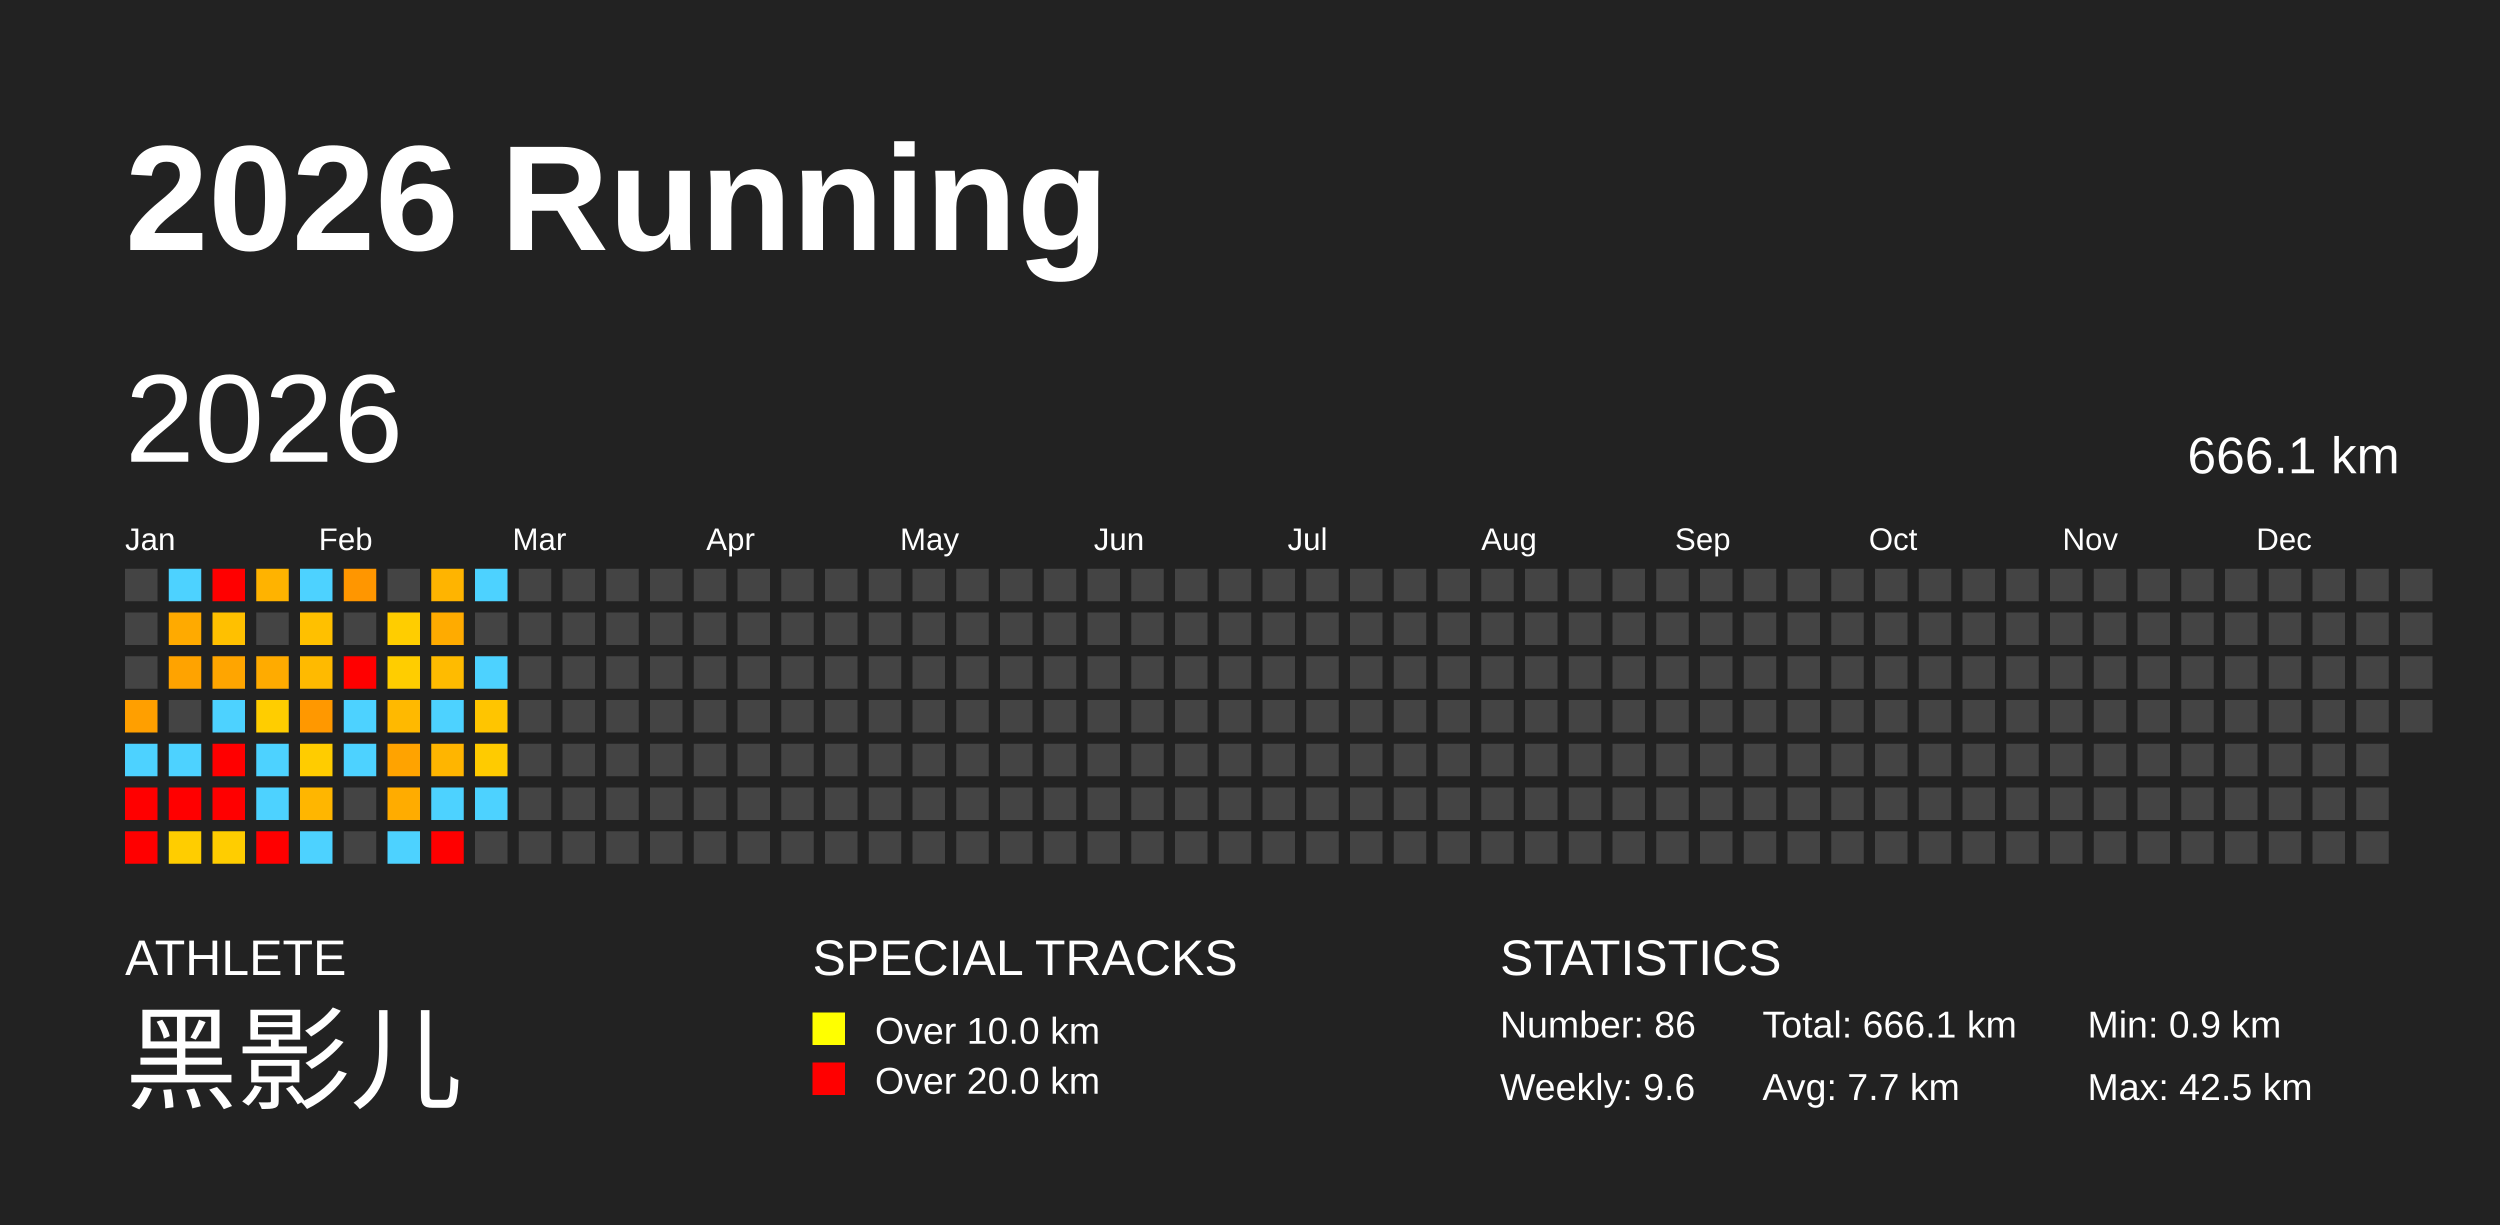
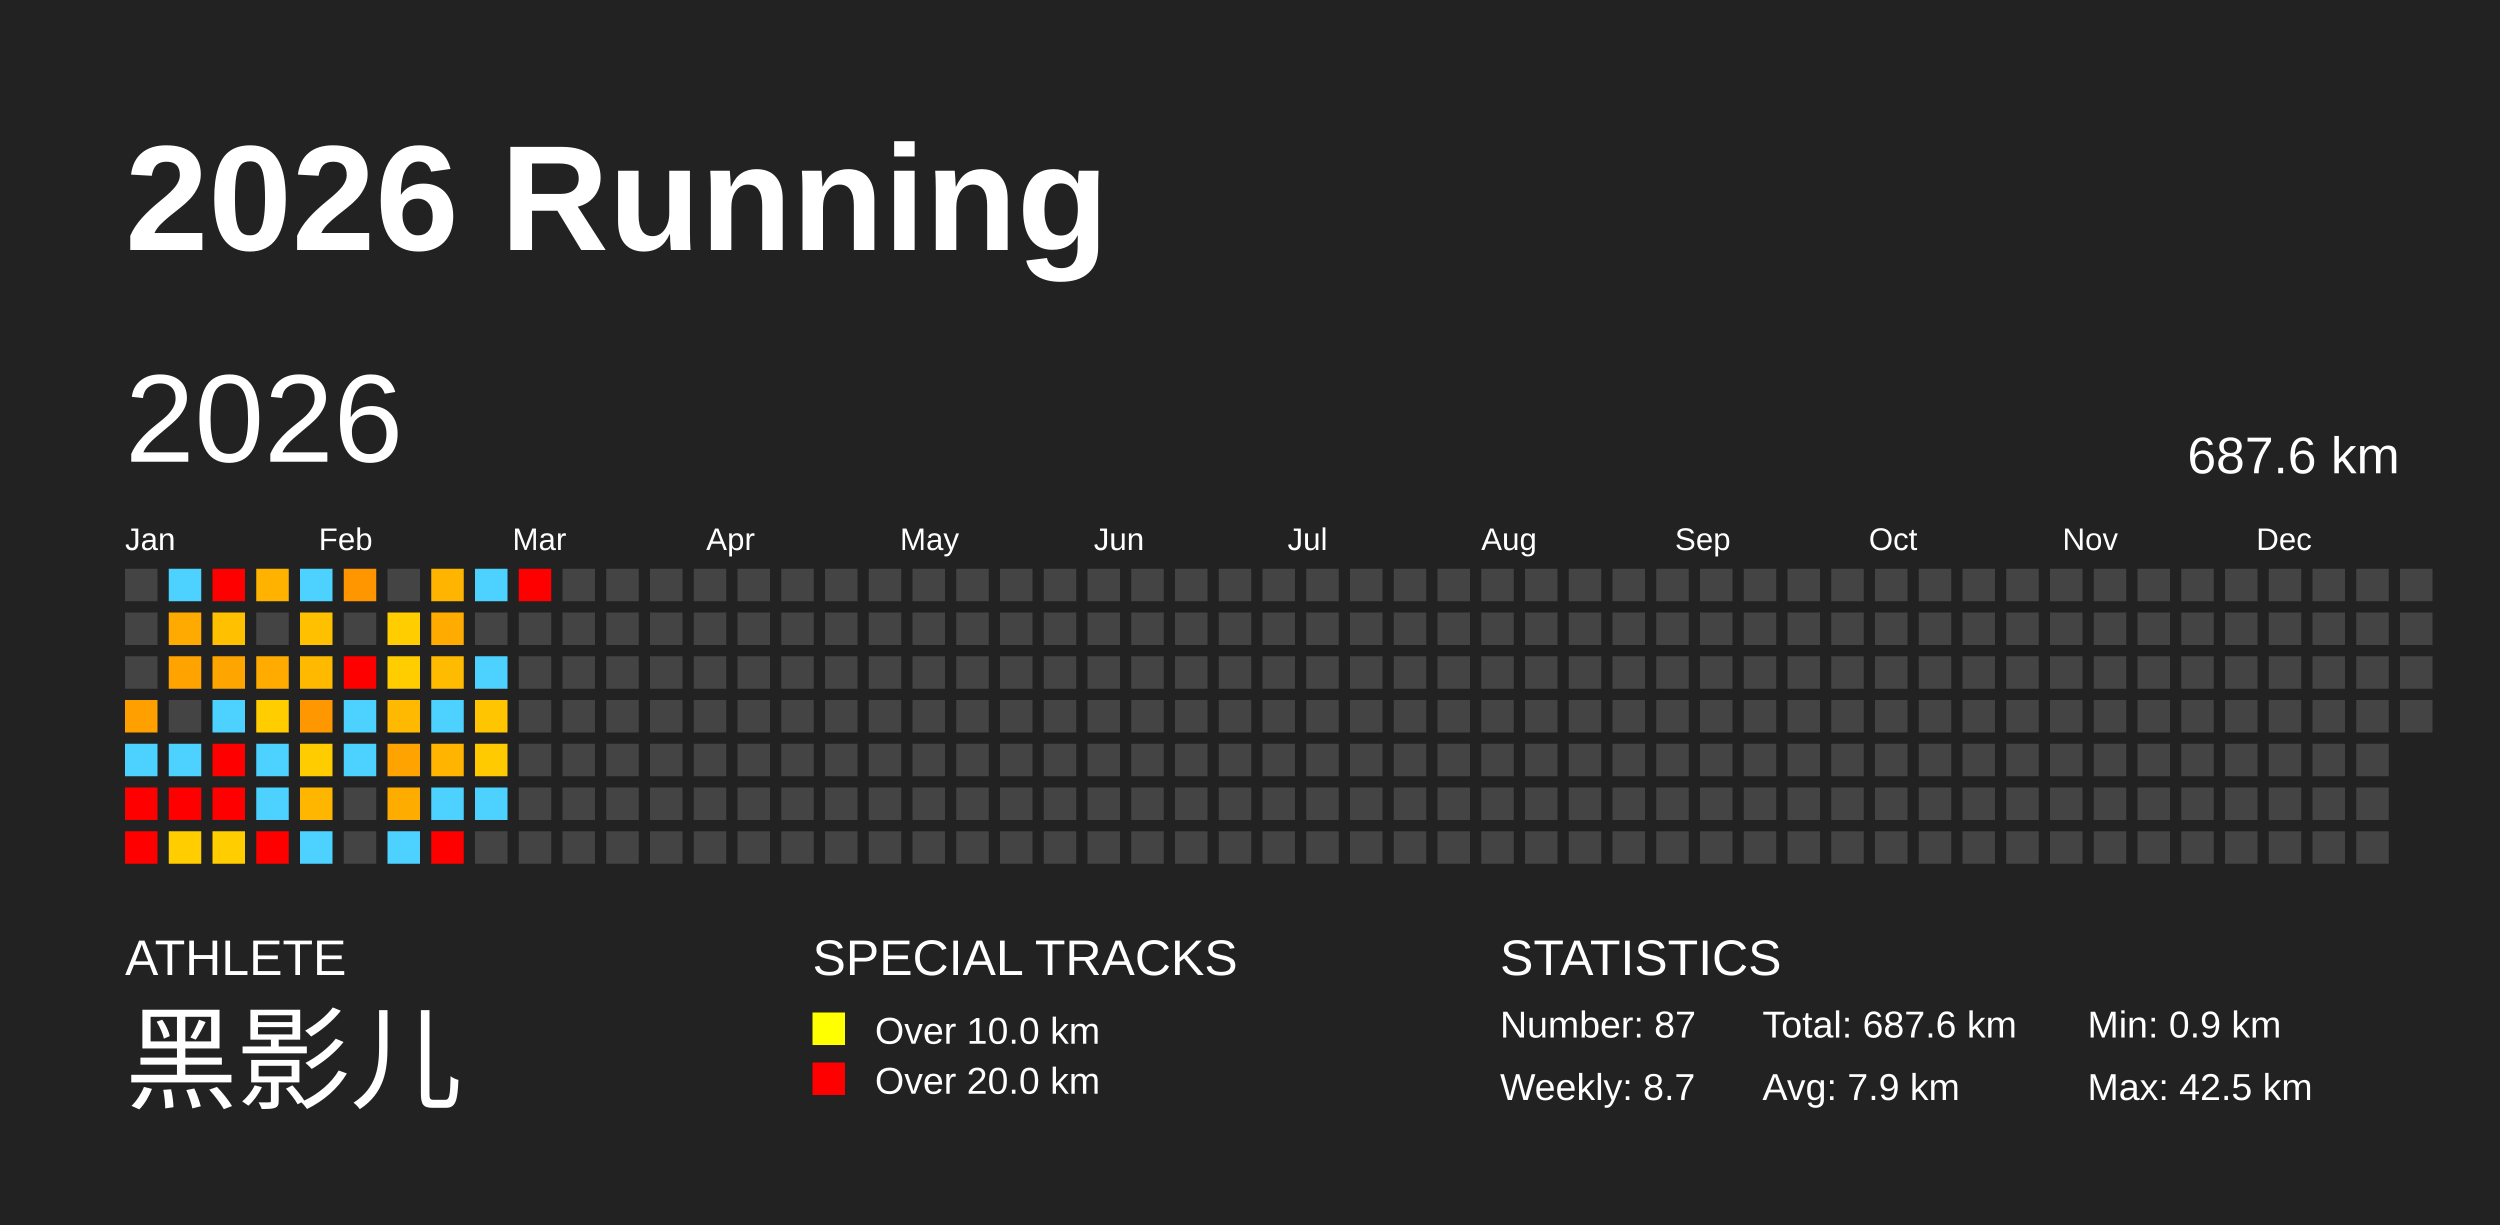
<svg xmlns="http://www.w3.org/2000/svg" baseProfile="full" height="98mm" version="1.1" viewBox="0,0,200,98" width="200mm">
  <defs />
  <rect fill="#222222" height="98" width="200" x="0" y="0" />
  <text fill="#FFFFFF" style="font-size:12px; font-family:Arial; font-weight:bold;" x="10" y="20">2026 Running</text>
  <text fill="#FFFFFF" style="font-size:4px; font-family:Arial" x="10" y="78">ATHLETE</text>
  <text fill="#FFFFFF" style="font-size:9px; font-family:Arial" x="10" y="88">黑影儿</text>
  <text fill="#FFFFFF" style="font-size:4px; font-family:Arial" x="65" y="78">SPECIAL TRACKS</text>
  <rect fill="yellow" height="2.6" width="2.6" x="65" y="81" />
  <text fill="#FFFFFF" style="font-size:3px; font-family:Arial" x="70" y="83.5">Over 10.0 km</text>
  <rect fill="red" height="2.6" width="2.6" x="65" y="85" />
  <text fill="#FFFFFF" style="font-size:3px; font-family:Arial" x="70" y="87.5">Over 20.0 km</text>
  <text fill="#FFFFFF" style="font-size:4px; font-family:Arial" x="120" y="78">STATISTICS</text>
-   <text fill="#FFFFFF" style="font-size:3px; font-family:Arial" x="120" y="83">Number: 86</text>
-   <text fill="#FFFFFF" style="font-size:3px; font-family:Arial" x="120" y="88">Weekly: 9.6</text>
-   <text fill="#FFFFFF" style="font-size:3px; font-family:Arial" x="141" y="83">Total: 666.1 km</text>
-   <text fill="#FFFFFF" style="font-size:3px; font-family:Arial" x="141" y="88">Avg: 7.7 km</text>
+   <text fill="#FFFFFF" style="font-size:3px; font-family:Arial" x="120" y="83">Number: 87</text>
+   <text fill="#FFFFFF" style="font-size:3px; font-family:Arial" x="120" y="88">Weekly: 8.7</text>
+   <text fill="#FFFFFF" style="font-size:3px; font-family:Arial" x="141" y="83">Total: 687.6 km</text>
+   <text fill="#FFFFFF" style="font-size:3px; font-family:Arial" x="141" y="88">Avg: 7.9 km</text>
  <text fill="#FFFFFF" style="font-size:3px; font-family:Arial" x="167" y="83">Min: 0.9 km</text>
  <text fill="#FFFFFF" style="font-size:3px; font-family:Arial" x="167" y="88">Max: 42.5 km</text>
  <text dominant-baseline="hanging" fill="#FFFFFF" style="font-size:10.0px; font-family:Arial;" x="10" y="30">2026</text>
-   <text dominant-baseline="hanging" fill="#FFFFFF" style="font-size:4.125px; font-family:Arial;" x="175" y="35">666.1 km</text>
+   <text dominant-baseline="hanging" fill="#FFFFFF" style="font-size:4.125px; font-family:Arial;" x="175" y="35">687.6 km</text>
  <text fill="#FFFFFF" style="font-size:2.5px; font-family:Arial" x="10.0" y="44">Jan</text>
  <text fill="#FFFFFF" style="font-size:2.5px; font-family:Arial" x="25.5" y="44">Feb</text>
  <text fill="#FFFFFF" style="font-size:2.5px; font-family:Arial" x="41.0" y="44">Mar</text>
  <text fill="#FFFFFF" style="font-size:2.5px; font-family:Arial" x="56.5" y="44">Apr</text>
  <text fill="#FFFFFF" style="font-size:2.5px; font-family:Arial" x="72.0" y="44">May</text>
  <text fill="#FFFFFF" style="font-size:2.5px; font-family:Arial" x="87.5" y="44">Jun</text>
  <text fill="#FFFFFF" style="font-size:2.5px; font-family:Arial" x="103.0" y="44">Jul</text>
  <text fill="#FFFFFF" style="font-size:2.5px; font-family:Arial" x="118.5" y="44">Aug</text>
  <text fill="#FFFFFF" style="font-size:2.5px; font-family:Arial" x="134.0" y="44">Sep</text>
  <text fill="#FFFFFF" style="font-size:2.5px; font-family:Arial" x="149.5" y="44">Oct</text>
  <text fill="#FFFFFF" style="font-size:2.5px; font-family:Arial" x="165.0" y="44">Nov</text>
  <text fill="#FFFFFF" style="font-size:2.5px; font-family:Arial" x="180.5" y="44">Dec</text>
  <rect fill="#444444" height="2.6" width="2.6" x="10.0" y="45.5" />
  <rect fill="#444444" height="2.6" width="2.6" x="10.0" y="49.0" />
  <rect fill="#444444" height="2.6" width="2.6" x="10.0" y="52.5" />
  <rect fill="#ff9f00" height="2.6" width="2.6" x="10.0" y="56.0" />
  <rect fill="#4dd2ff" height="2.6" width="2.6" x="10.0" y="59.5" />
  <rect fill="red" height="2.6" width="2.6" x="10.0" y="63.0" />
  <rect fill="red" height="2.6" width="2.6" x="10.0" y="66.5" />
  <rect fill="#4dd2ff" height="2.6" width="2.6" x="13.5" y="45.5" />
  <rect fill="#ffaa00" height="2.6" width="2.6" x="13.5" y="49.0" />
  <rect fill="#ffa300" height="2.6" width="2.6" x="13.5" y="52.5" />
  <rect fill="#444444" height="2.6" width="2.6" x="13.5" y="56.0" />
  <rect fill="#4dd2ff" height="2.6" width="2.6" x="13.5" y="59.5" />
  <rect fill="red" height="2.6" width="2.6" x="13.5" y="63.0" />
  <rect fill="#ffcd00" height="2.6" width="2.6" x="13.5" y="66.5" />
  <rect fill="red" height="2.6" width="2.6" x="17.0" y="45.5" />
  <rect fill="#ffc000" height="2.6" width="2.6" x="17.0" y="49.0" />
  <rect fill="#ffa500" height="2.6" width="2.6" x="17.0" y="52.5" />
  <rect fill="#4dd2ff" height="2.6" width="2.6" x="17.0" y="56.0" />
  <rect fill="red" height="2.6" width="2.6" x="17.0" y="59.5" />
  <rect fill="red" height="2.6" width="2.6" x="17.0" y="63.0" />
  <rect fill="#ffcd00" height="2.6" width="2.6" x="17.0" y="66.5" />
  <rect fill="#ffb300" height="2.6" width="2.6" x="20.5" y="45.5" />
  <rect fill="#444444" height="2.6" width="2.6" x="20.5" y="49.0" />
  <rect fill="#ffab00" height="2.6" width="2.6" x="20.5" y="52.5" />
  <rect fill="#ffcd00" height="2.6" width="2.6" x="20.5" y="56.0" />
  <rect fill="#4dd2ff" height="2.6" width="2.6" x="20.5" y="59.5" />
  <rect fill="#4dd2ff" height="2.6" width="2.6" x="20.5" y="63.0" />
  <rect fill="red" height="2.6" width="2.6" x="20.5" y="66.5" />
  <rect fill="#4dd2ff" height="2.6" width="2.6" x="24.0" y="45.5" />
  <rect fill="#ffc000" height="2.6" width="2.6" x="24.0" y="49.0" />
  <rect fill="#ffba00" height="2.6" width="2.6" x="24.0" y="52.5" />
  <rect fill="#ff9800" height="2.6" width="2.6" x="24.0" y="56.0" />
  <rect fill="#ffcc00" height="2.6" width="2.6" x="24.0" y="59.5" />
  <rect fill="#ffb600" height="2.6" width="2.6" x="24.0" y="63.0" />
  <rect fill="#4dd2ff" height="2.6" width="2.6" x="24.0" y="66.5" />
  <rect fill="#ff9600" height="2.6" width="2.6" x="27.5" y="45.5" />
  <rect fill="#444444" height="2.6" width="2.6" x="27.5" y="49.0" />
  <rect fill="red" height="2.6" width="2.6" x="27.5" y="52.5" />
  <rect fill="#4dd2ff" height="2.6" width="2.6" x="27.5" y="56.0" />
  <rect fill="#4dd2ff" height="2.6" width="2.6" x="27.5" y="59.5" />
  <rect fill="#444444" height="2.6" width="2.6" x="27.5" y="63.0" />
  <rect fill="#444444" height="2.6" width="2.6" x="27.5" y="66.5" />
  <rect fill="#444444" height="2.6" width="2.6" x="31.0" y="45.5" />
  <rect fill="#ffcd00" height="2.6" width="2.6" x="31.0" y="49.0" />
  <rect fill="#ffcd00" height="2.6" width="2.6" x="31.0" y="52.5" />
  <rect fill="#ffb900" height="2.6" width="2.6" x="31.0" y="56.0" />
  <rect fill="#ffa300" height="2.6" width="2.6" x="31.0" y="59.5" />
  <rect fill="#ffac00" height="2.6" width="2.6" x="31.0" y="63.0" />
  <rect fill="#4dd2ff" height="2.6" width="2.6" x="31.0" y="66.5" />
  <rect fill="#ffb400" height="2.6" width="2.6" x="34.5" y="45.5" />
  <rect fill="#ffab00" height="2.6" width="2.6" x="34.5" y="49.0" />
  <rect fill="#ffbb00" height="2.6" width="2.6" x="34.5" y="52.5" />
  <rect fill="#4dd2ff" height="2.6" width="2.6" x="34.5" y="56.0" />
  <rect fill="#ffb500" height="2.6" width="2.6" x="34.5" y="59.5" />
  <rect fill="#4dd2ff" height="2.6" width="2.6" x="34.5" y="63.0" />
  <rect fill="red" height="2.6" width="2.6" x="34.5" y="66.5" />
  <rect fill="#4dd2ff" height="2.6" width="2.6" x="38.0" y="45.5" />
  <rect fill="#444444" height="2.6" width="2.6" x="38.0" y="49.0" />
  <rect fill="#4dd2ff" height="2.6" width="2.6" x="38.0" y="52.5" />
  <rect fill="#ffc500" height="2.6" width="2.6" x="38.0" y="56.0" />
  <rect fill="#ffcb00" height="2.6" width="2.6" x="38.0" y="59.5" />
  <rect fill="#4dd2ff" height="2.6" width="2.6" x="38.0" y="63.0" />
  <rect fill="#444444" height="2.6" width="2.6" x="38.0" y="66.5" />
-   <rect fill="#444444" height="2.6" width="2.6" x="41.5" y="45.5" />
+   <rect fill="red" height="2.6" width="2.6" x="41.5" y="45.5" />
  <rect fill="#444444" height="2.6" width="2.6" x="41.5" y="49.0" />
  <rect fill="#444444" height="2.6" width="2.6" x="41.5" y="52.5" />
  <rect fill="#444444" height="2.6" width="2.6" x="41.5" y="56.0" />
  <rect fill="#444444" height="2.6" width="2.6" x="41.5" y="59.5" />
  <rect fill="#444444" height="2.6" width="2.6" x="41.5" y="63.0" />
  <rect fill="#444444" height="2.6" width="2.6" x="41.5" y="66.5" />
  <rect fill="#444444" height="2.6" width="2.6" x="45.0" y="45.5" />
  <rect fill="#444444" height="2.6" width="2.6" x="45.0" y="49.0" />
  <rect fill="#444444" height="2.6" width="2.6" x="45.0" y="52.5" />
  <rect fill="#444444" height="2.6" width="2.6" x="45.0" y="56.0" />
  <rect fill="#444444" height="2.6" width="2.6" x="45.0" y="59.5" />
  <rect fill="#444444" height="2.6" width="2.6" x="45.0" y="63.0" />
  <rect fill="#444444" height="2.6" width="2.6" x="45.0" y="66.5" />
  <rect fill="#444444" height="2.6" width="2.6" x="48.5" y="45.5" />
  <rect fill="#444444" height="2.6" width="2.6" x="48.5" y="49.0" />
  <rect fill="#444444" height="2.6" width="2.6" x="48.5" y="52.5" />
  <rect fill="#444444" height="2.6" width="2.6" x="48.5" y="56.0" />
  <rect fill="#444444" height="2.6" width="2.6" x="48.5" y="59.5" />
  <rect fill="#444444" height="2.6" width="2.6" x="48.5" y="63.0" />
  <rect fill="#444444" height="2.6" width="2.6" x="48.5" y="66.5" />
  <rect fill="#444444" height="2.6" width="2.6" x="52.0" y="45.5" />
  <rect fill="#444444" height="2.6" width="2.6" x="52.0" y="49.0" />
  <rect fill="#444444" height="2.6" width="2.6" x="52.0" y="52.5" />
  <rect fill="#444444" height="2.6" width="2.6" x="52.0" y="56.0" />
  <rect fill="#444444" height="2.6" width="2.6" x="52.0" y="59.5" />
  <rect fill="#444444" height="2.6" width="2.6" x="52.0" y="63.0" />
  <rect fill="#444444" height="2.6" width="2.6" x="52.0" y="66.5" />
  <rect fill="#444444" height="2.6" width="2.6" x="55.5" y="45.5" />
  <rect fill="#444444" height="2.6" width="2.6" x="55.5" y="49.0" />
  <rect fill="#444444" height="2.6" width="2.6" x="55.5" y="52.5" />
  <rect fill="#444444" height="2.6" width="2.6" x="55.5" y="56.0" />
  <rect fill="#444444" height="2.6" width="2.6" x="55.5" y="59.5" />
  <rect fill="#444444" height="2.6" width="2.6" x="55.5" y="63.0" />
  <rect fill="#444444" height="2.6" width="2.6" x="55.5" y="66.5" />
  <rect fill="#444444" height="2.6" width="2.6" x="59.0" y="45.5" />
  <rect fill="#444444" height="2.6" width="2.6" x="59.0" y="49.0" />
  <rect fill="#444444" height="2.6" width="2.6" x="59.0" y="52.5" />
  <rect fill="#444444" height="2.6" width="2.6" x="59.0" y="56.0" />
  <rect fill="#444444" height="2.6" width="2.6" x="59.0" y="59.5" />
  <rect fill="#444444" height="2.6" width="2.6" x="59.0" y="63.0" />
  <rect fill="#444444" height="2.6" width="2.6" x="59.0" y="66.5" />
  <rect fill="#444444" height="2.6" width="2.6" x="62.5" y="45.5" />
  <rect fill="#444444" height="2.6" width="2.6" x="62.5" y="49.0" />
  <rect fill="#444444" height="2.6" width="2.6" x="62.5" y="52.5" />
  <rect fill="#444444" height="2.6" width="2.6" x="62.5" y="56.0" />
  <rect fill="#444444" height="2.6" width="2.6" x="62.5" y="59.5" />
  <rect fill="#444444" height="2.6" width="2.6" x="62.5" y="63.0" />
  <rect fill="#444444" height="2.6" width="2.6" x="62.5" y="66.5" />
  <rect fill="#444444" height="2.6" width="2.6" x="66.0" y="45.5" />
  <rect fill="#444444" height="2.6" width="2.6" x="66.0" y="49.0" />
  <rect fill="#444444" height="2.6" width="2.6" x="66.0" y="52.5" />
  <rect fill="#444444" height="2.6" width="2.6" x="66.0" y="56.0" />
  <rect fill="#444444" height="2.6" width="2.6" x="66.0" y="59.5" />
  <rect fill="#444444" height="2.6" width="2.6" x="66.0" y="63.0" />
  <rect fill="#444444" height="2.6" width="2.6" x="66.0" y="66.5" />
  <rect fill="#444444" height="2.6" width="2.6" x="69.5" y="45.5" />
  <rect fill="#444444" height="2.6" width="2.6" x="69.5" y="49.0" />
  <rect fill="#444444" height="2.6" width="2.6" x="69.5" y="52.5" />
  <rect fill="#444444" height="2.6" width="2.6" x="69.5" y="56.0" />
  <rect fill="#444444" height="2.6" width="2.6" x="69.5" y="59.5" />
  <rect fill="#444444" height="2.6" width="2.6" x="69.5" y="63.0" />
  <rect fill="#444444" height="2.6" width="2.6" x="69.5" y="66.5" />
  <rect fill="#444444" height="2.6" width="2.6" x="73.0" y="45.5" />
  <rect fill="#444444" height="2.6" width="2.6" x="73.0" y="49.0" />
  <rect fill="#444444" height="2.6" width="2.6" x="73.0" y="52.5" />
  <rect fill="#444444" height="2.6" width="2.6" x="73.0" y="56.0" />
  <rect fill="#444444" height="2.6" width="2.6" x="73.0" y="59.5" />
  <rect fill="#444444" height="2.6" width="2.6" x="73.0" y="63.0" />
  <rect fill="#444444" height="2.6" width="2.6" x="73.0" y="66.5" />
  <rect fill="#444444" height="2.6" width="2.6" x="76.5" y="45.5" />
  <rect fill="#444444" height="2.6" width="2.6" x="76.5" y="49.0" />
  <rect fill="#444444" height="2.6" width="2.6" x="76.5" y="52.5" />
  <rect fill="#444444" height="2.6" width="2.6" x="76.5" y="56.0" />
  <rect fill="#444444" height="2.6" width="2.6" x="76.5" y="59.5" />
  <rect fill="#444444" height="2.6" width="2.6" x="76.5" y="63.0" />
  <rect fill="#444444" height="2.6" width="2.6" x="76.5" y="66.5" />
  <rect fill="#444444" height="2.6" width="2.6" x="80.0" y="45.5" />
  <rect fill="#444444" height="2.6" width="2.6" x="80.0" y="49.0" />
  <rect fill="#444444" height="2.6" width="2.6" x="80.0" y="52.5" />
  <rect fill="#444444" height="2.6" width="2.6" x="80.0" y="56.0" />
  <rect fill="#444444" height="2.6" width="2.6" x="80.0" y="59.5" />
  <rect fill="#444444" height="2.6" width="2.6" x="80.0" y="63.0" />
  <rect fill="#444444" height="2.6" width="2.6" x="80.0" y="66.5" />
  <rect fill="#444444" height="2.6" width="2.6" x="83.5" y="45.5" />
  <rect fill="#444444" height="2.6" width="2.6" x="83.5" y="49.0" />
  <rect fill="#444444" height="2.6" width="2.6" x="83.5" y="52.5" />
  <rect fill="#444444" height="2.6" width="2.6" x="83.5" y="56.0" />
  <rect fill="#444444" height="2.6" width="2.6" x="83.5" y="59.5" />
  <rect fill="#444444" height="2.6" width="2.6" x="83.5" y="63.0" />
  <rect fill="#444444" height="2.6" width="2.6" x="83.5" y="66.5" />
  <rect fill="#444444" height="2.6" width="2.6" x="87.0" y="45.5" />
  <rect fill="#444444" height="2.6" width="2.6" x="87.0" y="49.0" />
  <rect fill="#444444" height="2.6" width="2.6" x="87.0" y="52.5" />
  <rect fill="#444444" height="2.6" width="2.6" x="87.0" y="56.0" />
  <rect fill="#444444" height="2.6" width="2.6" x="87.0" y="59.5" />
  <rect fill="#444444" height="2.6" width="2.6" x="87.0" y="63.0" />
  <rect fill="#444444" height="2.6" width="2.6" x="87.0" y="66.5" />
  <rect fill="#444444" height="2.6" width="2.6" x="90.5" y="45.5" />
  <rect fill="#444444" height="2.6" width="2.6" x="90.5" y="49.0" />
  <rect fill="#444444" height="2.6" width="2.6" x="90.5" y="52.5" />
  <rect fill="#444444" height="2.6" width="2.6" x="90.5" y="56.0" />
  <rect fill="#444444" height="2.6" width="2.6" x="90.5" y="59.5" />
  <rect fill="#444444" height="2.6" width="2.6" x="90.5" y="63.0" />
  <rect fill="#444444" height="2.6" width="2.6" x="90.5" y="66.5" />
  <rect fill="#444444" height="2.6" width="2.6" x="94.0" y="45.5" />
  <rect fill="#444444" height="2.6" width="2.6" x="94.0" y="49.0" />
  <rect fill="#444444" height="2.6" width="2.6" x="94.0" y="52.5" />
  <rect fill="#444444" height="2.6" width="2.6" x="94.0" y="56.0" />
  <rect fill="#444444" height="2.6" width="2.6" x="94.0" y="59.5" />
  <rect fill="#444444" height="2.6" width="2.6" x="94.0" y="63.0" />
  <rect fill="#444444" height="2.6" width="2.6" x="94.0" y="66.5" />
  <rect fill="#444444" height="2.6" width="2.6" x="97.5" y="45.5" />
  <rect fill="#444444" height="2.6" width="2.6" x="97.5" y="49.0" />
  <rect fill="#444444" height="2.6" width="2.6" x="97.5" y="52.5" />
  <rect fill="#444444" height="2.6" width="2.6" x="97.5" y="56.0" />
  <rect fill="#444444" height="2.6" width="2.6" x="97.5" y="59.5" />
  <rect fill="#444444" height="2.6" width="2.6" x="97.5" y="63.0" />
  <rect fill="#444444" height="2.6" width="2.6" x="97.5" y="66.5" />
  <rect fill="#444444" height="2.6" width="2.6" x="101.0" y="45.5" />
  <rect fill="#444444" height="2.6" width="2.6" x="101.0" y="49.0" />
  <rect fill="#444444" height="2.6" width="2.6" x="101.0" y="52.5" />
  <rect fill="#444444" height="2.6" width="2.6" x="101.0" y="56.0" />
  <rect fill="#444444" height="2.6" width="2.6" x="101.0" y="59.5" />
  <rect fill="#444444" height="2.6" width="2.6" x="101.0" y="63.0" />
  <rect fill="#444444" height="2.6" width="2.6" x="101.0" y="66.5" />
  <rect fill="#444444" height="2.6" width="2.6" x="104.5" y="45.5" />
  <rect fill="#444444" height="2.6" width="2.6" x="104.5" y="49.0" />
  <rect fill="#444444" height="2.6" width="2.6" x="104.5" y="52.5" />
  <rect fill="#444444" height="2.6" width="2.6" x="104.5" y="56.0" />
  <rect fill="#444444" height="2.6" width="2.6" x="104.5" y="59.5" />
  <rect fill="#444444" height="2.6" width="2.6" x="104.5" y="63.0" />
  <rect fill="#444444" height="2.6" width="2.6" x="104.5" y="66.5" />
  <rect fill="#444444" height="2.6" width="2.6" x="108.0" y="45.5" />
  <rect fill="#444444" height="2.6" width="2.6" x="108.0" y="49.0" />
  <rect fill="#444444" height="2.6" width="2.6" x="108.0" y="52.5" />
  <rect fill="#444444" height="2.6" width="2.6" x="108.0" y="56.0" />
  <rect fill="#444444" height="2.6" width="2.6" x="108.0" y="59.5" />
  <rect fill="#444444" height="2.6" width="2.6" x="108.0" y="63.0" />
  <rect fill="#444444" height="2.6" width="2.6" x="108.0" y="66.5" />
  <rect fill="#444444" height="2.6" width="2.6" x="111.5" y="45.5" />
  <rect fill="#444444" height="2.6" width="2.6" x="111.5" y="49.0" />
  <rect fill="#444444" height="2.6" width="2.6" x="111.5" y="52.5" />
  <rect fill="#444444" height="2.6" width="2.6" x="111.5" y="56.0" />
  <rect fill="#444444" height="2.6" width="2.6" x="111.5" y="59.5" />
  <rect fill="#444444" height="2.6" width="2.6" x="111.5" y="63.0" />
  <rect fill="#444444" height="2.6" width="2.6" x="111.5" y="66.5" />
  <rect fill="#444444" height="2.6" width="2.6" x="115.0" y="45.5" />
  <rect fill="#444444" height="2.6" width="2.6" x="115.0" y="49.0" />
  <rect fill="#444444" height="2.6" width="2.6" x="115.0" y="52.5" />
  <rect fill="#444444" height="2.6" width="2.6" x="115.0" y="56.0" />
  <rect fill="#444444" height="2.6" width="2.6" x="115.0" y="59.5" />
  <rect fill="#444444" height="2.6" width="2.6" x="115.0" y="63.0" />
  <rect fill="#444444" height="2.6" width="2.6" x="115.0" y="66.5" />
  <rect fill="#444444" height="2.6" width="2.6" x="118.5" y="45.5" />
  <rect fill="#444444" height="2.6" width="2.6" x="118.5" y="49.0" />
  <rect fill="#444444" height="2.6" width="2.6" x="118.5" y="52.5" />
  <rect fill="#444444" height="2.6" width="2.6" x="118.5" y="56.0" />
  <rect fill="#444444" height="2.6" width="2.6" x="118.5" y="59.5" />
  <rect fill="#444444" height="2.6" width="2.6" x="118.5" y="63.0" />
  <rect fill="#444444" height="2.6" width="2.6" x="118.5" y="66.5" />
  <rect fill="#444444" height="2.6" width="2.6" x="122.0" y="45.5" />
  <rect fill="#444444" height="2.6" width="2.6" x="122.0" y="49.0" />
  <rect fill="#444444" height="2.6" width="2.6" x="122.0" y="52.5" />
  <rect fill="#444444" height="2.6" width="2.6" x="122.0" y="56.0" />
  <rect fill="#444444" height="2.6" width="2.6" x="122.0" y="59.5" />
  <rect fill="#444444" height="2.6" width="2.6" x="122.0" y="63.0" />
  <rect fill="#444444" height="2.6" width="2.6" x="122.0" y="66.5" />
  <rect fill="#444444" height="2.6" width="2.6" x="125.5" y="45.5" />
  <rect fill="#444444" height="2.6" width="2.6" x="125.5" y="49.0" />
  <rect fill="#444444" height="2.6" width="2.6" x="125.5" y="52.5" />
  <rect fill="#444444" height="2.6" width="2.6" x="125.5" y="56.0" />
  <rect fill="#444444" height="2.6" width="2.6" x="125.5" y="59.5" />
  <rect fill="#444444" height="2.6" width="2.6" x="125.5" y="63.0" />
  <rect fill="#444444" height="2.6" width="2.6" x="125.5" y="66.5" />
  <rect fill="#444444" height="2.6" width="2.6" x="129.0" y="45.5" />
  <rect fill="#444444" height="2.6" width="2.6" x="129.0" y="49.0" />
  <rect fill="#444444" height="2.6" width="2.6" x="129.0" y="52.5" />
  <rect fill="#444444" height="2.6" width="2.6" x="129.0" y="56.0" />
  <rect fill="#444444" height="2.6" width="2.6" x="129.0" y="59.5" />
  <rect fill="#444444" height="2.6" width="2.6" x="129.0" y="63.0" />
  <rect fill="#444444" height="2.6" width="2.6" x="129.0" y="66.5" />
  <rect fill="#444444" height="2.6" width="2.6" x="132.5" y="45.5" />
  <rect fill="#444444" height="2.6" width="2.6" x="132.5" y="49.0" />
  <rect fill="#444444" height="2.6" width="2.6" x="132.5" y="52.5" />
  <rect fill="#444444" height="2.6" width="2.6" x="132.5" y="56.0" />
  <rect fill="#444444" height="2.6" width="2.6" x="132.5" y="59.5" />
  <rect fill="#444444" height="2.6" width="2.6" x="132.5" y="63.0" />
  <rect fill="#444444" height="2.6" width="2.6" x="132.5" y="66.5" />
  <rect fill="#444444" height="2.6" width="2.6" x="136.0" y="45.5" />
  <rect fill="#444444" height="2.6" width="2.6" x="136.0" y="49.0" />
  <rect fill="#444444" height="2.6" width="2.6" x="136.0" y="52.5" />
  <rect fill="#444444" height="2.6" width="2.6" x="136.0" y="56.0" />
  <rect fill="#444444" height="2.6" width="2.6" x="136.0" y="59.5" />
  <rect fill="#444444" height="2.6" width="2.6" x="136.0" y="63.0" />
  <rect fill="#444444" height="2.6" width="2.6" x="136.0" y="66.5" />
  <rect fill="#444444" height="2.6" width="2.6" x="139.5" y="45.5" />
  <rect fill="#444444" height="2.6" width="2.6" x="139.5" y="49.0" />
  <rect fill="#444444" height="2.6" width="2.6" x="139.5" y="52.5" />
  <rect fill="#444444" height="2.6" width="2.6" x="139.5" y="56.0" />
  <rect fill="#444444" height="2.6" width="2.6" x="139.5" y="59.5" />
  <rect fill="#444444" height="2.6" width="2.6" x="139.5" y="63.0" />
  <rect fill="#444444" height="2.6" width="2.6" x="139.5" y="66.5" />
  <rect fill="#444444" height="2.6" width="2.6" x="143.0" y="45.5" />
  <rect fill="#444444" height="2.6" width="2.6" x="143.0" y="49.0" />
  <rect fill="#444444" height="2.6" width="2.6" x="143.0" y="52.5" />
  <rect fill="#444444" height="2.6" width="2.6" x="143.0" y="56.0" />
  <rect fill="#444444" height="2.6" width="2.6" x="143.0" y="59.5" />
  <rect fill="#444444" height="2.6" width="2.6" x="143.0" y="63.0" />
  <rect fill="#444444" height="2.6" width="2.6" x="143.0" y="66.5" />
  <rect fill="#444444" height="2.6" width="2.6" x="146.5" y="45.5" />
  <rect fill="#444444" height="2.6" width="2.6" x="146.5" y="49.0" />
  <rect fill="#444444" height="2.6" width="2.6" x="146.5" y="52.5" />
  <rect fill="#444444" height="2.6" width="2.6" x="146.5" y="56.0" />
  <rect fill="#444444" height="2.6" width="2.6" x="146.5" y="59.5" />
  <rect fill="#444444" height="2.6" width="2.6" x="146.5" y="63.0" />
  <rect fill="#444444" height="2.6" width="2.6" x="146.5" y="66.5" />
  <rect fill="#444444" height="2.6" width="2.6" x="150.0" y="45.5" />
  <rect fill="#444444" height="2.6" width="2.6" x="150.0" y="49.0" />
  <rect fill="#444444" height="2.6" width="2.6" x="150.0" y="52.5" />
  <rect fill="#444444" height="2.6" width="2.6" x="150.0" y="56.0" />
  <rect fill="#444444" height="2.6" width="2.6" x="150.0" y="59.5" />
  <rect fill="#444444" height="2.6" width="2.6" x="150.0" y="63.0" />
  <rect fill="#444444" height="2.6" width="2.6" x="150.0" y="66.5" />
  <rect fill="#444444" height="2.6" width="2.6" x="153.5" y="45.5" />
  <rect fill="#444444" height="2.6" width="2.6" x="153.5" y="49.0" />
  <rect fill="#444444" height="2.6" width="2.6" x="153.5" y="52.5" />
  <rect fill="#444444" height="2.6" width="2.6" x="153.5" y="56.0" />
  <rect fill="#444444" height="2.6" width="2.6" x="153.5" y="59.5" />
  <rect fill="#444444" height="2.6" width="2.6" x="153.5" y="63.0" />
  <rect fill="#444444" height="2.6" width="2.6" x="153.5" y="66.5" />
  <rect fill="#444444" height="2.6" width="2.6" x="157.0" y="45.5" />
  <rect fill="#444444" height="2.6" width="2.6" x="157.0" y="49.0" />
  <rect fill="#444444" height="2.6" width="2.6" x="157.0" y="52.5" />
  <rect fill="#444444" height="2.6" width="2.6" x="157.0" y="56.0" />
  <rect fill="#444444" height="2.6" width="2.6" x="157.0" y="59.5" />
  <rect fill="#444444" height="2.6" width="2.6" x="157.0" y="63.0" />
  <rect fill="#444444" height="2.6" width="2.6" x="157.0" y="66.5" />
  <rect fill="#444444" height="2.6" width="2.6" x="160.5" y="45.5" />
  <rect fill="#444444" height="2.6" width="2.6" x="160.5" y="49.0" />
  <rect fill="#444444" height="2.6" width="2.6" x="160.5" y="52.5" />
  <rect fill="#444444" height="2.6" width="2.6" x="160.5" y="56.0" />
  <rect fill="#444444" height="2.6" width="2.6" x="160.5" y="59.5" />
  <rect fill="#444444" height="2.6" width="2.6" x="160.5" y="63.0" />
  <rect fill="#444444" height="2.6" width="2.6" x="160.5" y="66.5" />
  <rect fill="#444444" height="2.6" width="2.6" x="164.0" y="45.5" />
  <rect fill="#444444" height="2.6" width="2.6" x="164.0" y="49.0" />
  <rect fill="#444444" height="2.6" width="2.6" x="164.0" y="52.5" />
  <rect fill="#444444" height="2.6" width="2.6" x="164.0" y="56.0" />
  <rect fill="#444444" height="2.6" width="2.6" x="164.0" y="59.5" />
  <rect fill="#444444" height="2.6" width="2.6" x="164.0" y="63.0" />
  <rect fill="#444444" height="2.6" width="2.6" x="164.0" y="66.5" />
  <rect fill="#444444" height="2.6" width="2.6" x="167.5" y="45.5" />
  <rect fill="#444444" height="2.6" width="2.6" x="167.5" y="49.0" />
  <rect fill="#444444" height="2.6" width="2.6" x="167.5" y="52.5" />
  <rect fill="#444444" height="2.6" width="2.6" x="167.5" y="56.0" />
  <rect fill="#444444" height="2.6" width="2.6" x="167.5" y="59.5" />
  <rect fill="#444444" height="2.6" width="2.6" x="167.5" y="63.0" />
  <rect fill="#444444" height="2.6" width="2.6" x="167.5" y="66.5" />
  <rect fill="#444444" height="2.6" width="2.6" x="171.0" y="45.5" />
  <rect fill="#444444" height="2.6" width="2.6" x="171.0" y="49.0" />
  <rect fill="#444444" height="2.6" width="2.6" x="171.0" y="52.5" />
  <rect fill="#444444" height="2.6" width="2.6" x="171.0" y="56.0" />
  <rect fill="#444444" height="2.6" width="2.6" x="171.0" y="59.5" />
  <rect fill="#444444" height="2.6" width="2.6" x="171.0" y="63.0" />
  <rect fill="#444444" height="2.6" width="2.6" x="171.0" y="66.5" />
  <rect fill="#444444" height="2.6" width="2.6" x="174.5" y="45.5" />
  <rect fill="#444444" height="2.6" width="2.6" x="174.5" y="49.0" />
  <rect fill="#444444" height="2.6" width="2.6" x="174.5" y="52.5" />
  <rect fill="#444444" height="2.6" width="2.6" x="174.5" y="56.0" />
  <rect fill="#444444" height="2.6" width="2.6" x="174.5" y="59.5" />
  <rect fill="#444444" height="2.6" width="2.6" x="174.5" y="63.0" />
  <rect fill="#444444" height="2.6" width="2.6" x="174.5" y="66.5" />
  <rect fill="#444444" height="2.6" width="2.6" x="178.0" y="45.5" />
  <rect fill="#444444" height="2.6" width="2.6" x="178.0" y="49.0" />
  <rect fill="#444444" height="2.6" width="2.6" x="178.0" y="52.5" />
  <rect fill="#444444" height="2.6" width="2.6" x="178.0" y="56.0" />
  <rect fill="#444444" height="2.6" width="2.6" x="178.0" y="59.5" />
  <rect fill="#444444" height="2.6" width="2.6" x="178.0" y="63.0" />
  <rect fill="#444444" height="2.6" width="2.6" x="178.0" y="66.5" />
  <rect fill="#444444" height="2.6" width="2.6" x="181.5" y="45.5" />
  <rect fill="#444444" height="2.6" width="2.6" x="181.5" y="49.0" />
  <rect fill="#444444" height="2.6" width="2.6" x="181.5" y="52.5" />
  <rect fill="#444444" height="2.6" width="2.6" x="181.5" y="56.0" />
  <rect fill="#444444" height="2.6" width="2.6" x="181.5" y="59.5" />
  <rect fill="#444444" height="2.6" width="2.6" x="181.5" y="63.0" />
  <rect fill="#444444" height="2.6" width="2.6" x="181.5" y="66.5" />
  <rect fill="#444444" height="2.6" width="2.6" x="185.0" y="45.5" />
  <rect fill="#444444" height="2.6" width="2.6" x="185.0" y="49.0" />
  <rect fill="#444444" height="2.6" width="2.6" x="185.0" y="52.5" />
  <rect fill="#444444" height="2.6" width="2.6" x="185.0" y="56.0" />
  <rect fill="#444444" height="2.6" width="2.6" x="185.0" y="59.5" />
  <rect fill="#444444" height="2.6" width="2.6" x="185.0" y="63.0" />
  <rect fill="#444444" height="2.6" width="2.6" x="185.0" y="66.5" />
  <rect fill="#444444" height="2.6" width="2.6" x="188.5" y="45.5" />
  <rect fill="#444444" height="2.6" width="2.6" x="188.5" y="49.0" />
  <rect fill="#444444" height="2.6" width="2.6" x="188.5" y="52.5" />
  <rect fill="#444444" height="2.6" width="2.6" x="188.5" y="56.0" />
  <rect fill="#444444" height="2.6" width="2.6" x="188.5" y="59.5" />
  <rect fill="#444444" height="2.6" width="2.6" x="188.5" y="63.0" />
  <rect fill="#444444" height="2.6" width="2.6" x="188.5" y="66.5" />
  <rect fill="#444444" height="2.6" width="2.6" x="192.0" y="45.5" />
  <rect fill="#444444" height="2.6" width="2.6" x="192.0" y="49.0" />
  <rect fill="#444444" height="2.6" width="2.6" x="192.0" y="52.5" />
  <rect fill="#444444" height="2.6" width="2.6" x="192.0" y="56.0" />
</svg>
